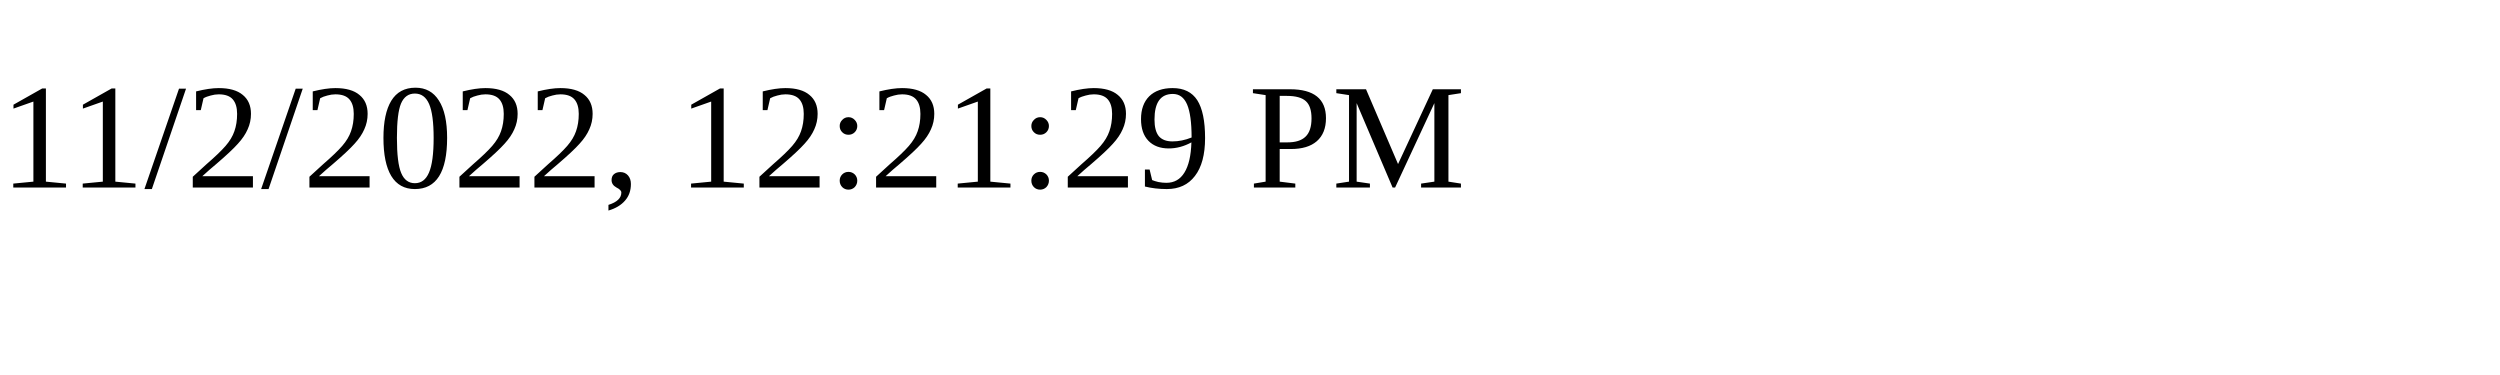
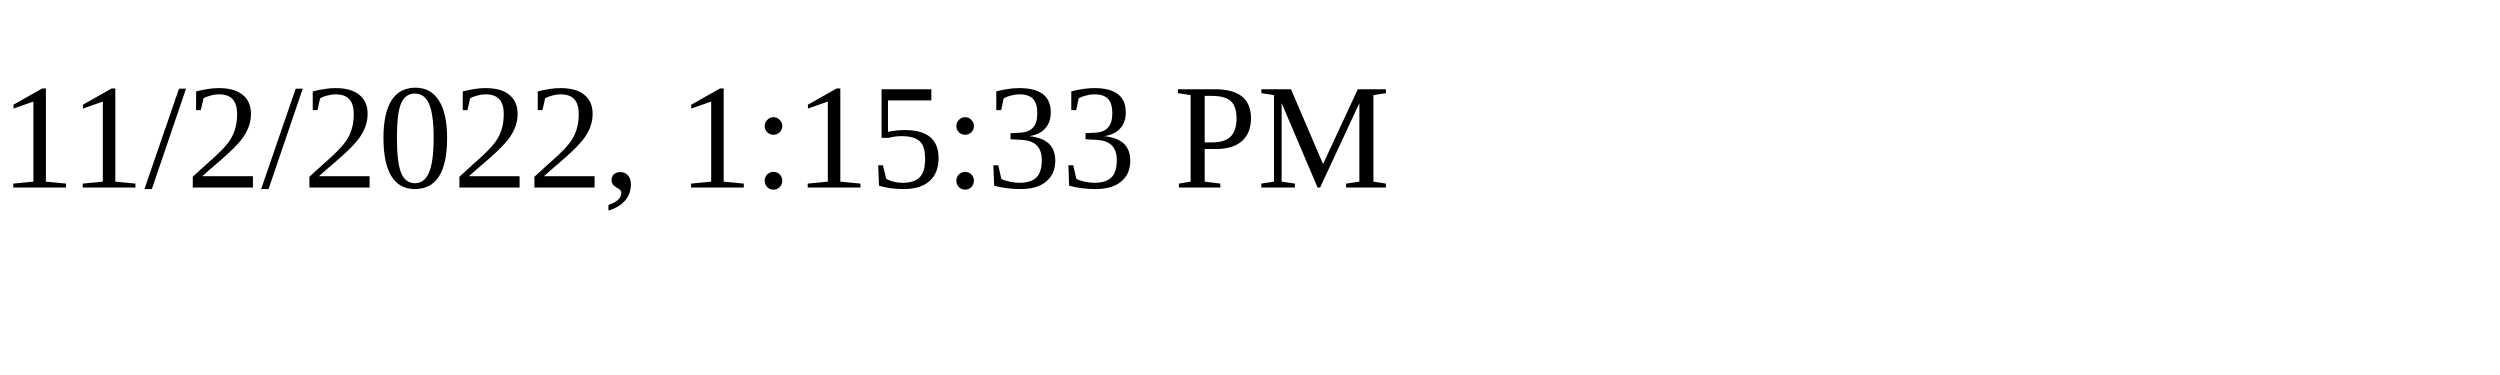
<svg xmlns="http://www.w3.org/2000/svg" height="30" width="200">
-   <text x="0" y="15">11/2/2022, 12:21:29 PM</text>
+   <text x="0" y="15">11/2/2022, 1:15:33 PM</text>
</svg>
